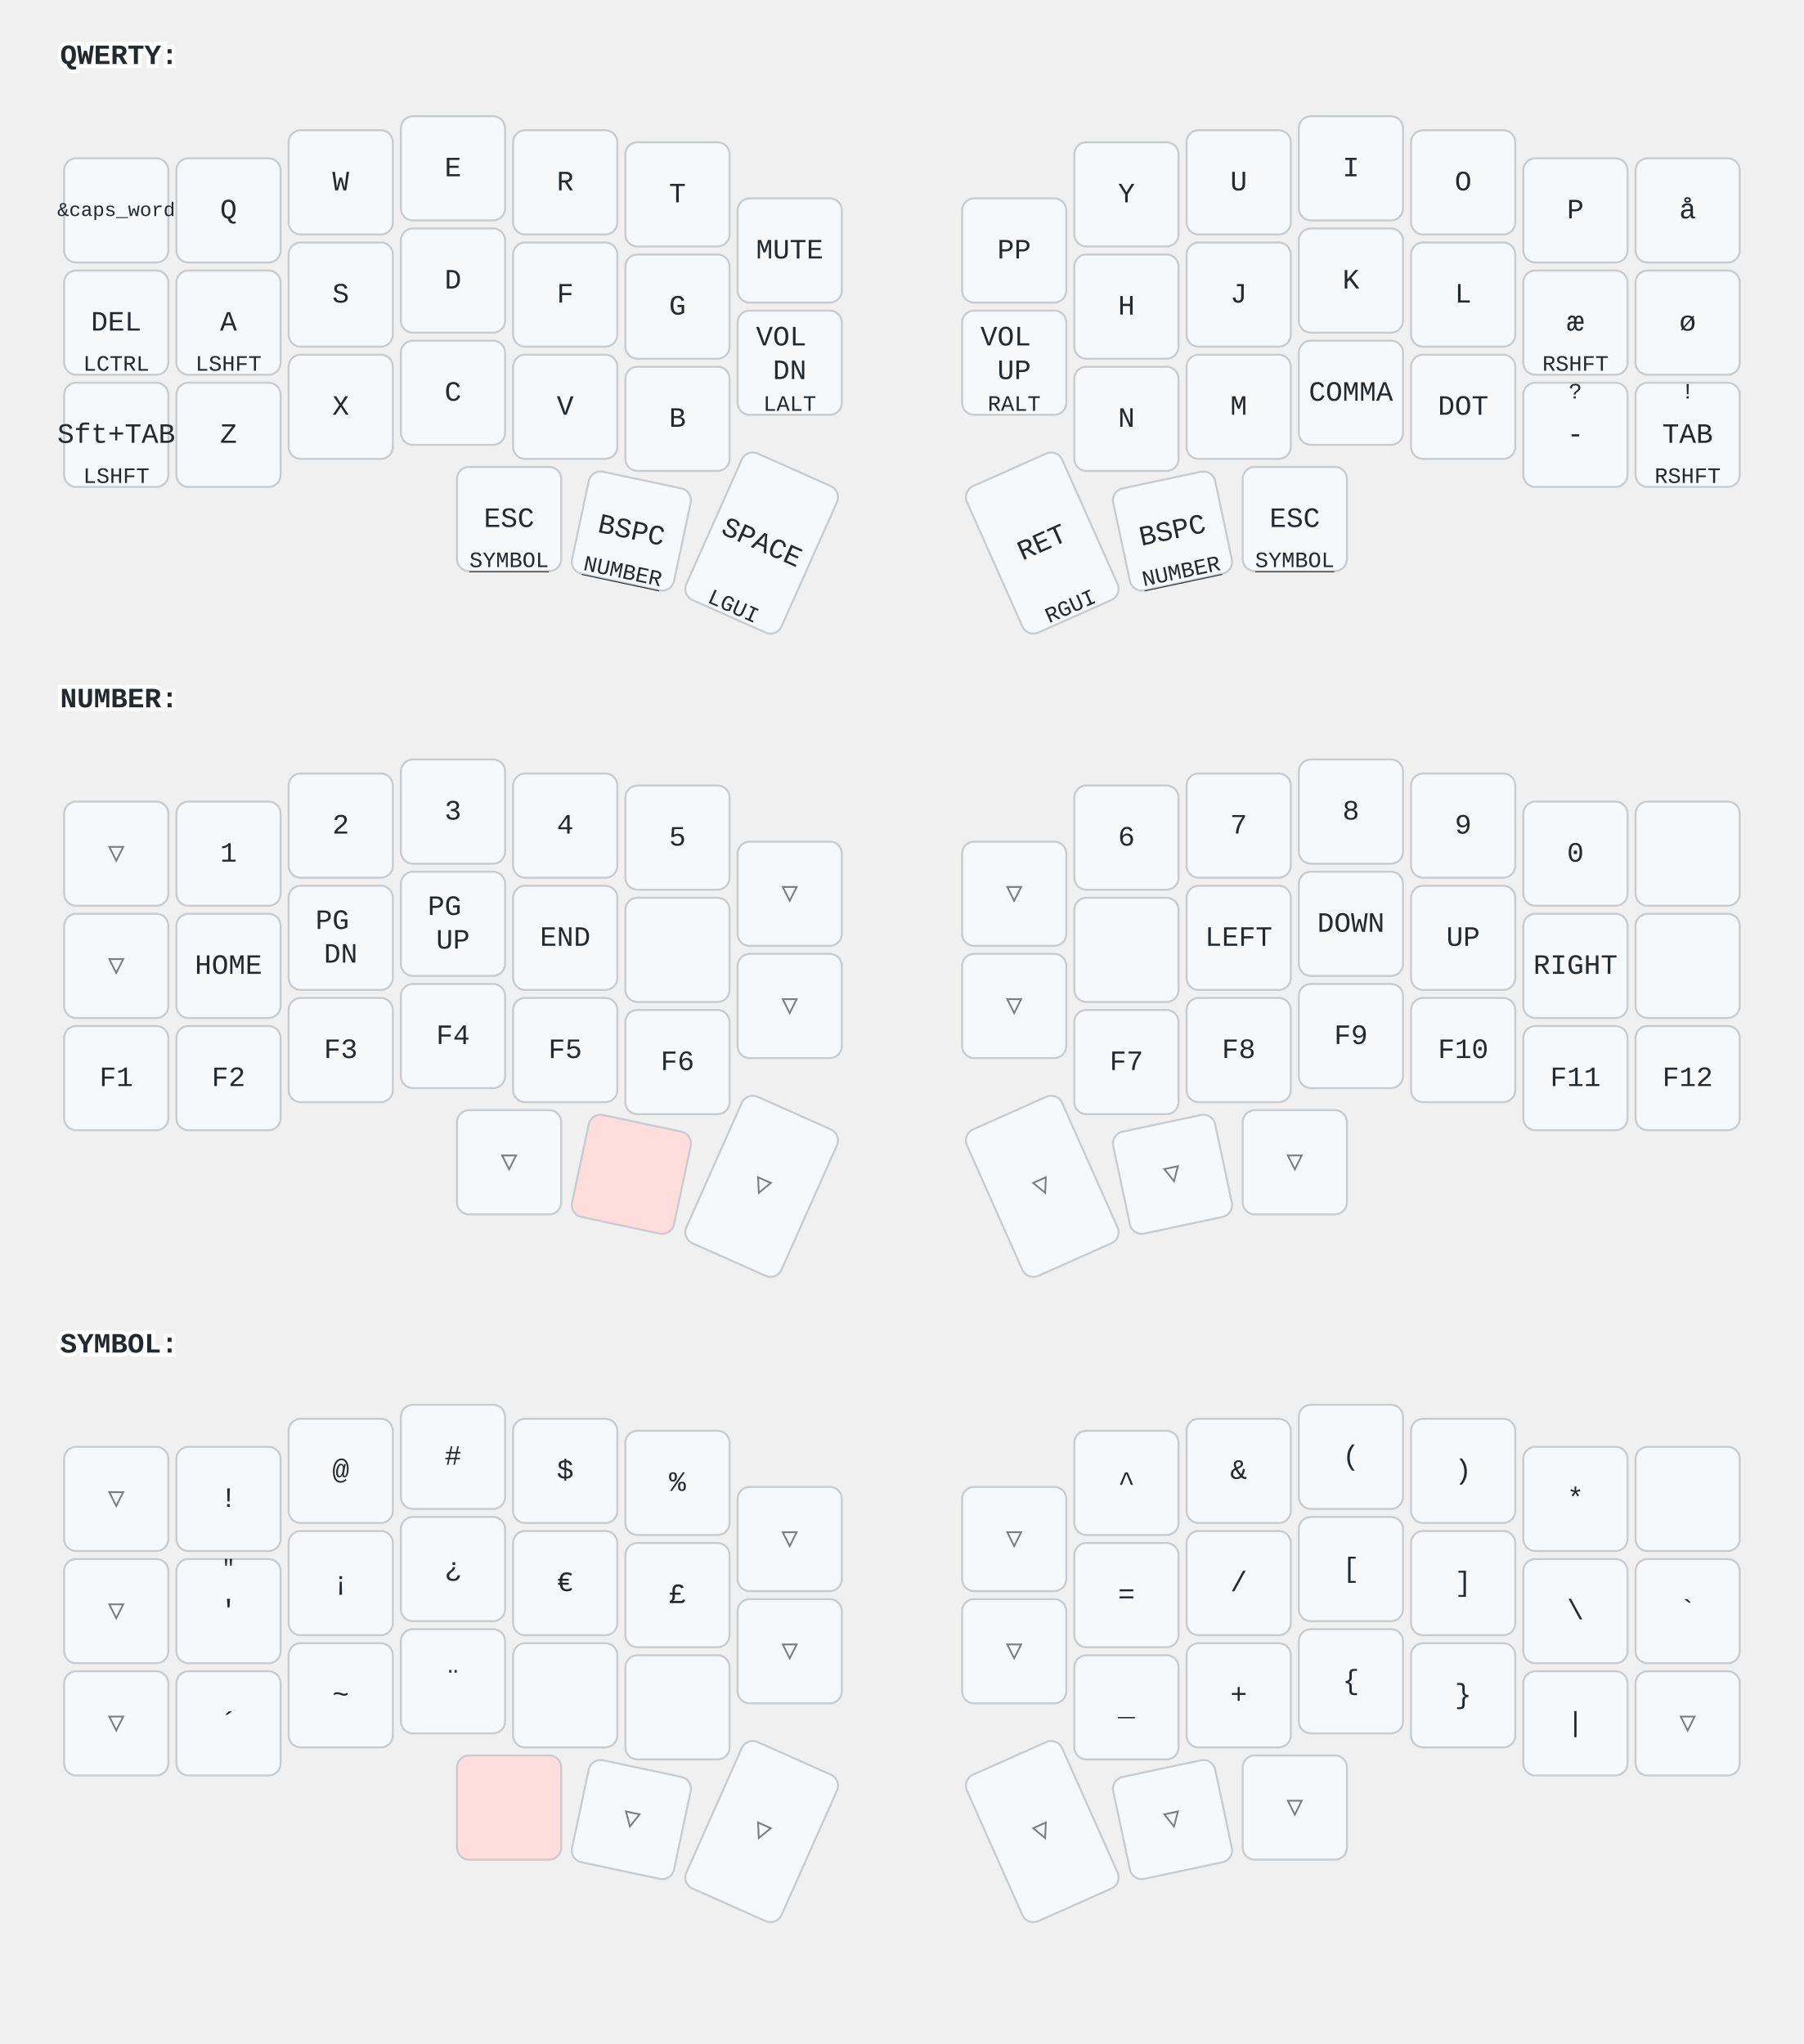
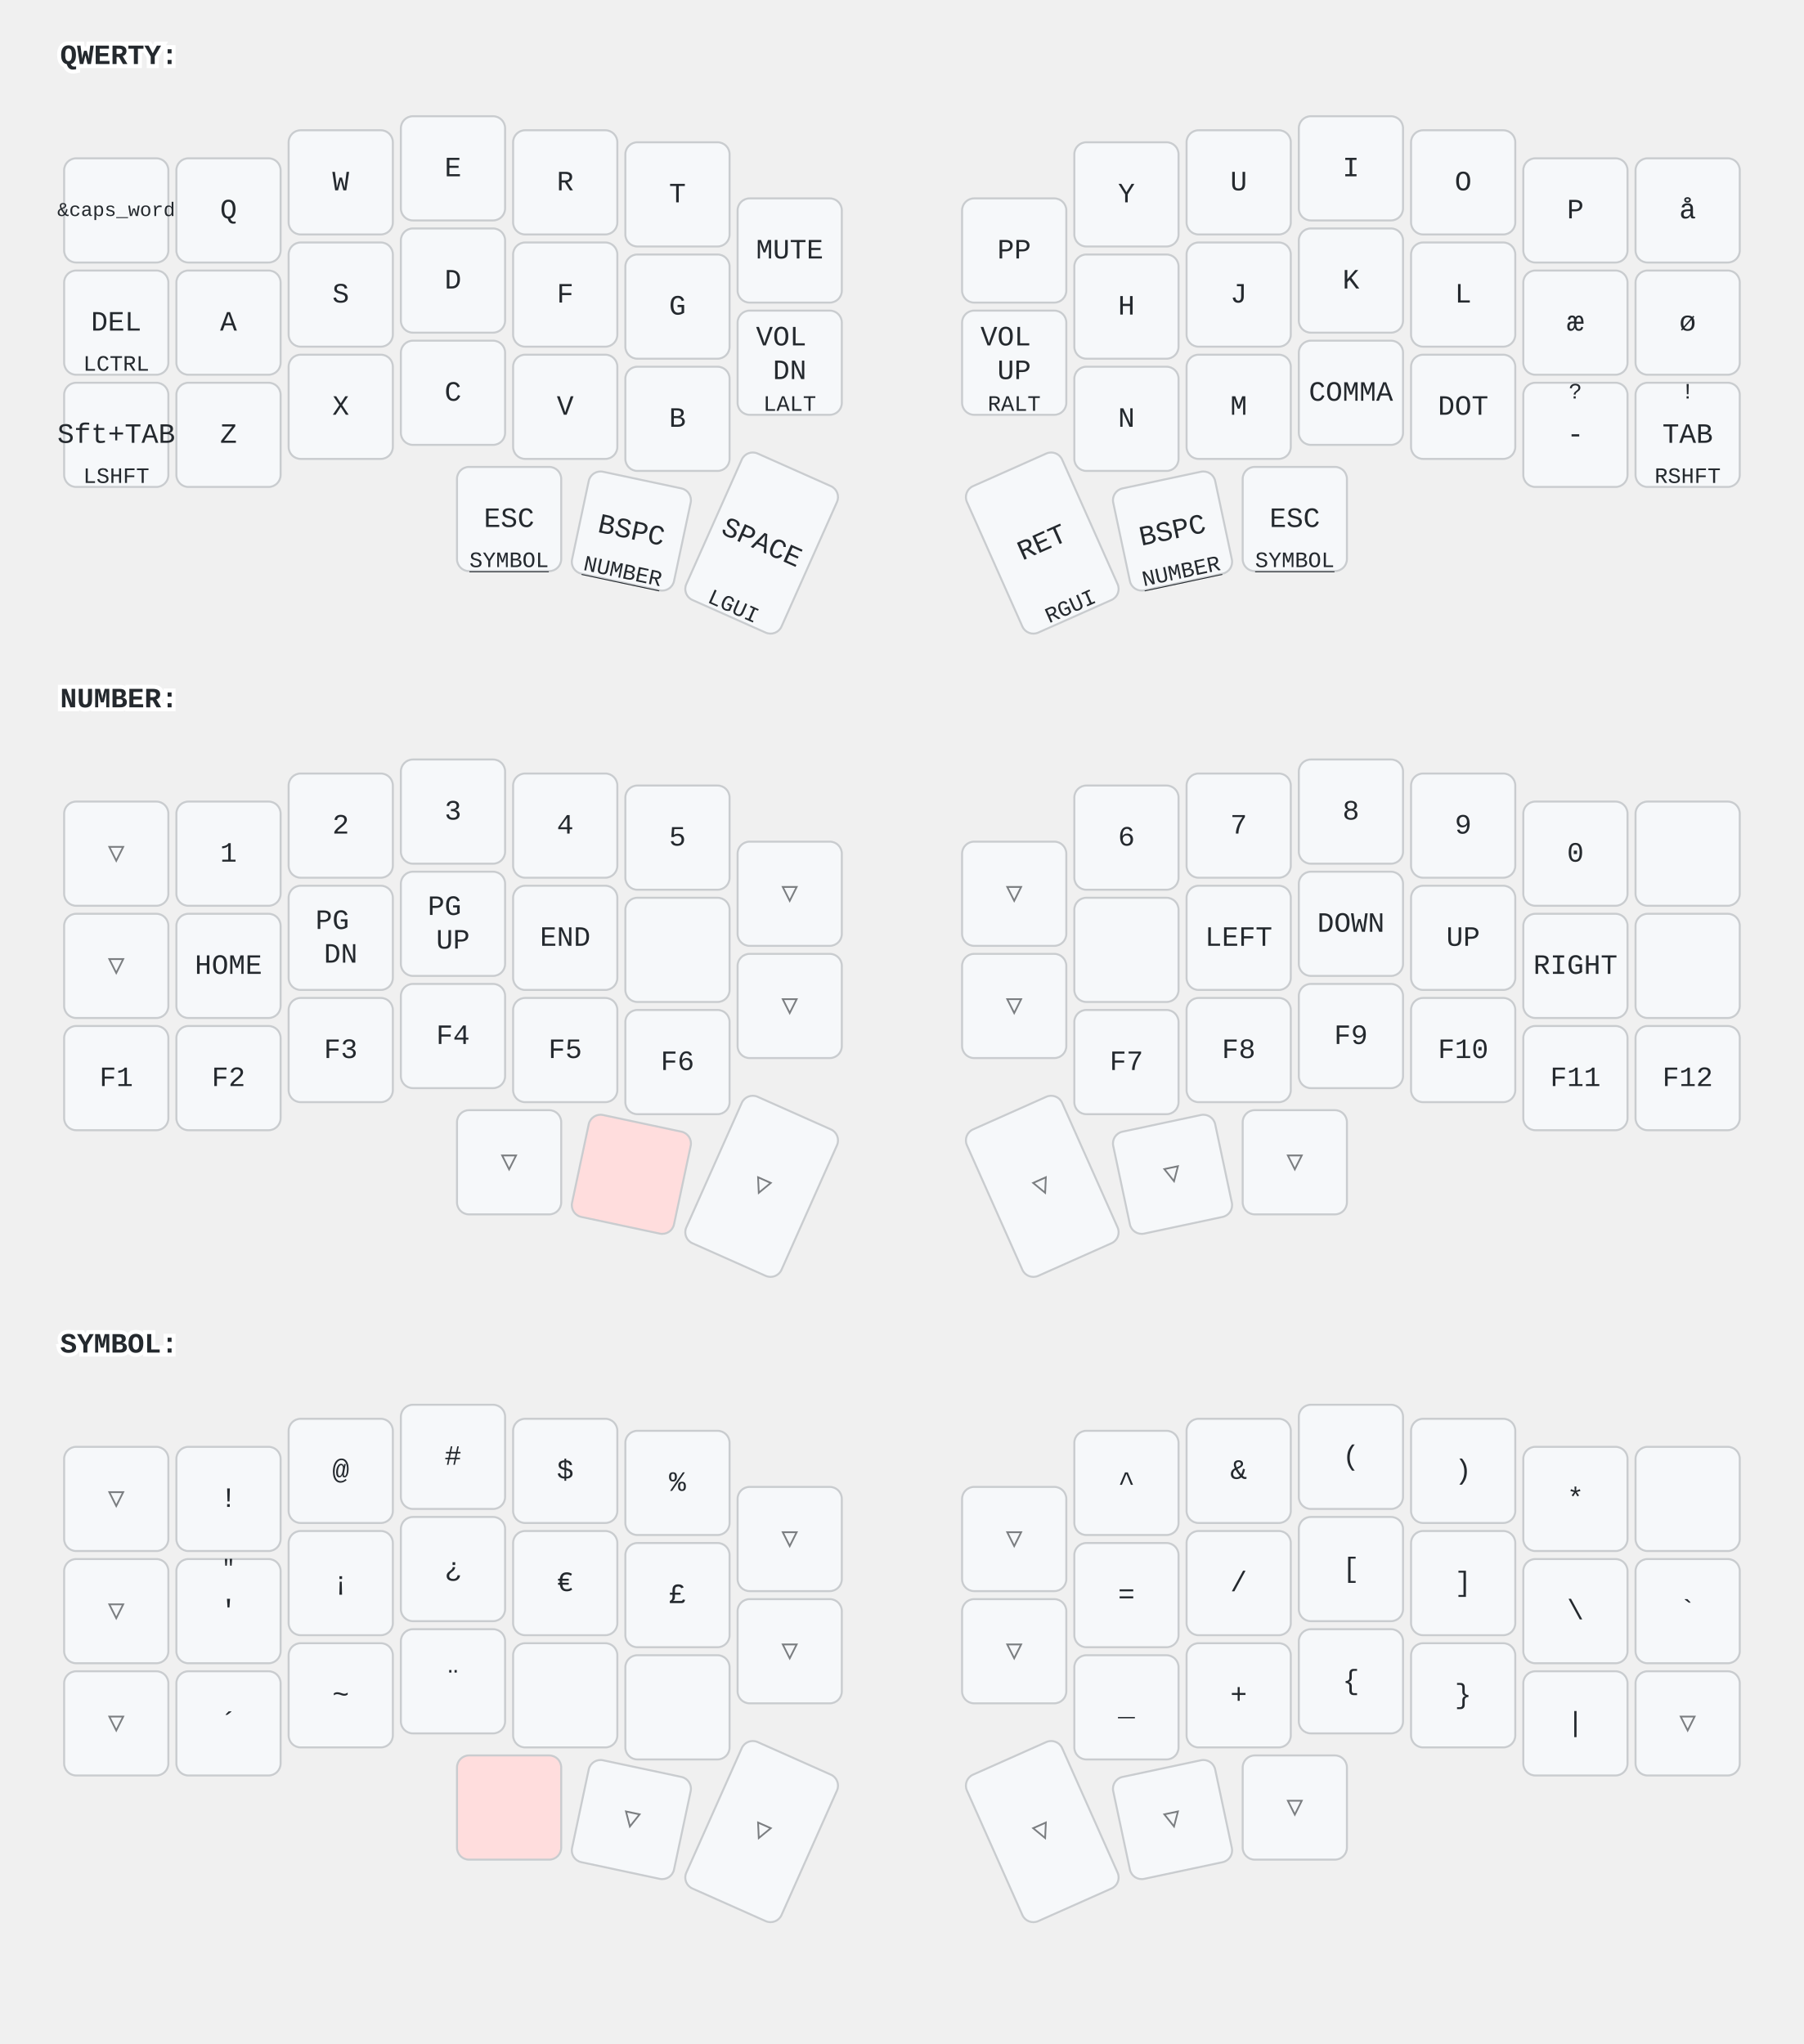
<svg xmlns="http://www.w3.org/2000/svg" width="900" height="1020" viewBox="0 0 900 1020" class="keymap">
  <style>/* inherit to force styles through use tags */
svg path {
    fill: inherit;
}

/* font and background color specifications */
svg.keymap {
    font-family: SFMono-Regular,Consolas,Liberation Mono,Menlo,monospace;
    font-size: 14px;
    font-kerning: normal;
    text-rendering: optimizeLegibility;
    fill: #24292e;
}

/* default key styling */
rect.key {
    fill: #f6f8fa;
}

rect.key, rect.combo {
    stroke: #c9cccf;
    stroke-width: 1;
}

/* default key side styling, only used is draw_key_sides is set */
rect.side {
    filter: brightness(90%);
}

/* color accent for combo boxes */
rect.combo, rect.combo-separate {
    fill: #cdf;
}

/* color accent for held keys */
rect.held, rect.combo.held {
    fill: #fdd;
}

/* color accent for ghost (optional) keys */
rect.ghost, rect.combo.ghost {
    stroke-dasharray: 4, 4;
    stroke-width: 2;
}

text {
    text-anchor: middle;
    dominant-baseline: middle;
}

/* styling for layer labels */
text.label {
    font-weight: bold;
    text-anchor: start;
    stroke: white;
    stroke-width: 4;
    paint-order: stroke;
}

/* styling for optional footer */
text.footer {
    text-anchor: end;
    dominant-baseline: auto;
    stroke: white;
    stroke-width: 4;
    paint-order: stroke;
}

/* styling for combo tap, and key non-tap label text */
text.combo, text.hold, text.shifted, text.left, text.right, text.tl, text.tr, text.bl, text.br {
    font-size: 11px;
}

text.hold, text.bl, text.br {
    text-anchor: middle;
    dominant-baseline: auto;
}

text.shifted, text.tl, text.tr {
    text-anchor: middle;
    dominant-baseline: hanging;
}

text.left, text.tl, text.bl {
    text-anchor: start;
}

text.right, text.tr, text.br {
    text-anchor: end;
}

text.layer-activator {
    text-decoration: underline;
}

/* styling for hold/shifted label text in combo box */
text.combo.hold, text.combo.shifted, text.combo.left, text.combo.right {
    font-size: 8px;
}

/* lighter symbol for transparent keys */
text.trans {
    fill: #7b7e81;
}

/* styling for combo dendrons */
path.combo {
    stroke-width: 1;
    stroke: gray;
    fill: none;
}

/* Start Tabler Icons Cleanup */
/* cannot use height/width with glyphs */
.icon-tabler &gt; path {
    fill: inherit;
    stroke: inherit;
    stroke-width: 2;
}
/* hide tabler's default box */
.icon-tabler &gt; path[stroke="none"][fill="none"] {
    visibility: hidden;
}
/* End Tabler Icons Cleanup */
</style>
  <g transform="translate(30, 0)" class="layer-QWERTY">
    <text x="0" y="28" class="label" id="QWERTY">QWERTY:</text>
    <g transform="translate(0, 56)">
      <g transform="translate(28, 49)" class="key keypos-0">
        <rect rx="6" ry="6" x="-26" y="-26" width="52" height="52" class="key" />
        <text x="0" y="0" class="key tap">
          <tspan style="font-size: 70%">&amp;caps_word</tspan>
        </text>
      </g>
      <g transform="translate(84, 49)" class="key keypos-1">
        <rect rx="6" ry="6" x="-26" y="-26" width="52" height="52" class="key" />
        <text x="0" y="0" class="key tap">Q</text>
      </g>
      <g transform="translate(140, 35)" class="key keypos-2">
        <rect rx="6" ry="6" x="-26" y="-26" width="52" height="52" class="key" />
        <text x="0" y="0" class="key tap">W</text>
      </g>
      <g transform="translate(196, 28)" class="key keypos-3">
        <rect rx="6" ry="6" x="-26" y="-26" width="52" height="52" class="key" />
        <text x="0" y="0" class="key tap">E</text>
      </g>
      <g transform="translate(252, 35)" class="key keypos-4">
        <rect rx="6" ry="6" x="-26" y="-26" width="52" height="52" class="key" />
        <text x="0" y="0" class="key tap">R</text>
      </g>
      <g transform="translate(308, 41)" class="key keypos-5">
        <rect rx="6" ry="6" x="-26" y="-26" width="52" height="52" class="key" />
        <text x="0" y="0" class="key tap">T</text>
      </g>
      <g transform="translate(364, 69)" class="key keypos-6">
        <rect rx="6" ry="6" x="-26" y="-26" width="52" height="52" class="key" />
        <text x="0" y="0" class="key tap">MUTE</text>
      </g>
      <g transform="translate(476, 69)" class="key keypos-7">
        <rect rx="6" ry="6" x="-26" y="-26" width="52" height="52" class="key" />
        <text x="0" y="0" class="key tap">PP</text>
      </g>
      <g transform="translate(532, 41)" class="key keypos-8">
        <rect rx="6" ry="6" x="-26" y="-26" width="52" height="52" class="key" />
        <text x="0" y="0" class="key tap">Y</text>
      </g>
      <g transform="translate(588, 35)" class="key keypos-9">
        <rect rx="6" ry="6" x="-26" y="-26" width="52" height="52" class="key" />
        <text x="0" y="0" class="key tap">U</text>
      </g>
      <g transform="translate(644, 28)" class="key keypos-10">
        <rect rx="6" ry="6" x="-26" y="-26" width="52" height="52" class="key" />
        <text x="0" y="0" class="key tap">I</text>
      </g>
      <g transform="translate(700, 35)" class="key keypos-11">
        <rect rx="6" ry="6" x="-26" y="-26" width="52" height="52" class="key" />
        <text x="0" y="0" class="key tap">O</text>
      </g>
      <g transform="translate(756, 49)" class="key keypos-12">
        <rect rx="6" ry="6" x="-26" y="-26" width="52" height="52" class="key" />
        <text x="0" y="0" class="key tap">P</text>
      </g>
      <g transform="translate(812, 49)" class="key keypos-13">
        <rect rx="6" ry="6" x="-26" y="-26" width="52" height="52" class="key" />
        <text x="0" y="0" class="key tap">å</text>
      </g>
      <g transform="translate(28, 105)" class="key keypos-14">
        <rect rx="6" ry="6" x="-26" y="-26" width="52" height="52" class="key" />
        <text x="0" y="0" class="key tap">DEL</text>
        <text x="0" y="24" class="key hold">LCTRL</text>
      </g>
      <g transform="translate(84, 105)" class="key keypos-15">
        <rect rx="6" ry="6" x="-26" y="-26" width="52" height="52" class="key" />
        <text x="0" y="0" class="key tap">A</text>
-         <text x="0" y="24" class="key hold">LSHFT</text>
      </g>
      <g transform="translate(140, 91)" class="key keypos-16">
        <rect rx="6" ry="6" x="-26" y="-26" width="52" height="52" class="key" />
        <text x="0" y="0" class="key tap">S</text>
      </g>
      <g transform="translate(196, 84)" class="key keypos-17">
        <rect rx="6" ry="6" x="-26" y="-26" width="52" height="52" class="key" />
        <text x="0" y="0" class="key tap">D</text>
      </g>
      <g transform="translate(252, 91)" class="key keypos-18">
        <rect rx="6" ry="6" x="-26" y="-26" width="52" height="52" class="key" />
        <text x="0" y="0" class="key tap">F</text>
      </g>
      <g transform="translate(308, 97)" class="key keypos-19">
        <rect rx="6" ry="6" x="-26" y="-26" width="52" height="52" class="key" />
        <text x="0" y="0" class="key tap">G</text>
      </g>
      <g transform="translate(364, 125)" class="key keypos-20">
        <rect rx="6" ry="6" x="-26" y="-26" width="52" height="52" class="key" />
        <text x="0" y="0" class="key tap">
          <tspan x="0" dy="-0.9em">VOL</tspan>
          <tspan x="0" dy="1.2em">DN</tspan>
        </text>
        <text x="0" y="24" class="key hold">LALT</text>
      </g>
      <g transform="translate(476, 125)" class="key keypos-21">
        <rect rx="6" ry="6" x="-26" y="-26" width="52" height="52" class="key" />
        <text x="0" y="0" class="key tap">
          <tspan x="0" dy="-0.9em">VOL</tspan>
          <tspan x="0" dy="1.2em">UP</tspan>
        </text>
        <text x="0" y="24" class="key hold">RALT</text>
      </g>
      <g transform="translate(532, 97)" class="key keypos-22">
        <rect rx="6" ry="6" x="-26" y="-26" width="52" height="52" class="key" />
        <text x="0" y="0" class="key tap">H</text>
      </g>
      <g transform="translate(588, 91)" class="key keypos-23">
        <rect rx="6" ry="6" x="-26" y="-26" width="52" height="52" class="key" />
        <text x="0" y="0" class="key tap">J</text>
      </g>
      <g transform="translate(644, 84)" class="key keypos-24">
        <rect rx="6" ry="6" x="-26" y="-26" width="52" height="52" class="key" />
        <text x="0" y="0" class="key tap">K</text>
      </g>
      <g transform="translate(700, 91)" class="key keypos-25">
        <rect rx="6" ry="6" x="-26" y="-26" width="52" height="52" class="key" />
        <text x="0" y="0" class="key tap">L</text>
      </g>
      <g transform="translate(756, 105)" class="key keypos-26">
        <rect rx="6" ry="6" x="-26" y="-26" width="52" height="52" class="key" />
        <text x="0" y="0" class="key tap">æ</text>
-         <text x="0" y="24" class="key hold">RSHFT</text>
      </g>
      <g transform="translate(812, 105)" class="key keypos-27">
        <rect rx="6" ry="6" x="-26" y="-26" width="52" height="52" class="key" />
        <text x="0" y="0" class="key tap">ø</text>
      </g>
      <g transform="translate(28, 161)" class="key keypos-28">
        <rect rx="6" ry="6" x="-26" y="-26" width="52" height="52" class="key" />
        <text x="0" y="0" class="key tap">Sft+TAB</text>
        <text x="0" y="24" class="key hold">LSHFT</text>
      </g>
      <g transform="translate(84, 161)" class="key keypos-29">
        <rect rx="6" ry="6" x="-26" y="-26" width="52" height="52" class="key" />
        <text x="0" y="0" class="key tap">Z</text>
      </g>
      <g transform="translate(140, 147)" class="key keypos-30">
        <rect rx="6" ry="6" x="-26" y="-26" width="52" height="52" class="key" />
        <text x="0" y="0" class="key tap">X</text>
      </g>
      <g transform="translate(196, 140)" class="key keypos-31">
        <rect rx="6" ry="6" x="-26" y="-26" width="52" height="52" class="key" />
        <text x="0" y="0" class="key tap">C</text>
      </g>
      <g transform="translate(252, 147)" class="key keypos-32">
        <rect rx="6" ry="6" x="-26" y="-26" width="52" height="52" class="key" />
        <text x="0" y="0" class="key tap">V</text>
      </g>
      <g transform="translate(308, 153)" class="key keypos-33">
        <rect rx="6" ry="6" x="-26" y="-26" width="52" height="52" class="key" />
        <text x="0" y="0" class="key tap">B</text>
      </g>
      <g transform="translate(532, 153)" class="key keypos-34">
        <rect rx="6" ry="6" x="-26" y="-26" width="52" height="52" class="key" />
        <text x="0" y="0" class="key tap">N</text>
      </g>
      <g transform="translate(588, 147)" class="key keypos-35">
        <rect rx="6" ry="6" x="-26" y="-26" width="52" height="52" class="key" />
        <text x="0" y="0" class="key tap">M</text>
      </g>
      <g transform="translate(644, 140)" class="key keypos-36">
        <rect rx="6" ry="6" x="-26" y="-26" width="52" height="52" class="key" />
        <text x="0" y="0" class="key tap">COMMA</text>
      </g>
      <g transform="translate(700, 147)" class="key keypos-37">
        <rect rx="6" ry="6" x="-26" y="-26" width="52" height="52" class="key" />
        <text x="0" y="0" class="key tap">DOT</text>
      </g>
      <g transform="translate(756, 161)" class="key keypos-38">
        <rect rx="6" ry="6" x="-26" y="-26" width="52" height="52" class="key" />
        <text x="0" y="0" class="key tap">-</text>
        <text x="0" y="-24" class="key shifted">?</text>
      </g>
      <g transform="translate(812, 161)" class="key keypos-39">
        <rect rx="6" ry="6" x="-26" y="-26" width="52" height="52" class="key" />
        <text x="0" y="0" class="key tap">TAB</text>
        <text x="0" y="24" class="key hold">RSHFT</text>
        <text x="0" y="-24" class="key shifted">!</text>
      </g>
      <g transform="translate(224, 203)" class="key keypos-40">
        <rect rx="6" ry="6" x="-26" y="-26" width="52" height="52" class="key" />
        <text x="0" y="0" class="key tap">ESC</text>
        <a href="#SYMBOL">
          <text x="0" y="24" class="key hold layer-activator">SYMBOL</text>
        </a>
      </g>
      <g transform="translate(285, 209) rotate(12.0)" class="key keypos-41">
        <rect rx="6" ry="6" x="-26" y="-26" width="52" height="52" class="key" />
        <text x="0" y="0" class="key tap">BSPC</text>
        <a href="#NUMBER">
          <text x="0" y="24" class="key hold layer-activator">NUMBER</text>
        </a>
      </g>
      <g transform="translate(350, 215) rotate(24.0)" class="key keypos-42">
        <rect rx="6" ry="6" x="-26" y="-40" width="52" height="80" class="key" />
        <text x="0" y="0" class="key tap">SPACE</text>
        <text x="0" y="38" class="key hold">LGUI</text>
      </g>
      <g transform="translate(490, 215) rotate(-24.0)" class="key keypos-43">
        <rect rx="6" ry="6" x="-26" y="-40" width="52" height="80" class="key" />
        <text x="0" y="0" class="key tap">RET</text>
        <text x="0" y="38" class="key hold">RGUI</text>
      </g>
      <g transform="translate(555, 209) rotate(-12.0)" class="key keypos-44">
        <rect rx="6" ry="6" x="-26" y="-26" width="52" height="52" class="key" />
        <text x="0" y="0" class="key tap">BSPC</text>
        <a href="#NUMBER">
          <text x="0" y="24" class="key hold layer-activator">NUMBER</text>
        </a>
      </g>
      <g transform="translate(616, 203)" class="key keypos-45">
        <rect rx="6" ry="6" x="-26" y="-26" width="52" height="52" class="key" />
        <text x="0" y="0" class="key tap">ESC</text>
        <a href="#SYMBOL">
          <text x="0" y="24" class="key hold layer-activator">SYMBOL</text>
        </a>
      </g>
    </g>
  </g>
  <g transform="translate(30, 321)" class="layer-NUMBER">
    <text x="0" y="28" class="label" id="NUMBER">NUMBER:</text>
    <g transform="translate(0, 56)">
      <g transform="translate(28, 49)" class="key trans keypos-0">
        <rect rx="6" ry="6" x="-26" y="-26" width="52" height="52" class="key trans" />
        <text x="0" y="0" class="key trans tap">▽</text>
      </g>
      <g transform="translate(84, 49)" class="key keypos-1">
        <rect rx="6" ry="6" x="-26" y="-26" width="52" height="52" class="key" />
        <text x="0" y="0" class="key tap">1</text>
      </g>
      <g transform="translate(140, 35)" class="key keypos-2">
        <rect rx="6" ry="6" x="-26" y="-26" width="52" height="52" class="key" />
        <text x="0" y="0" class="key tap">2</text>
      </g>
      <g transform="translate(196, 28)" class="key keypos-3">
        <rect rx="6" ry="6" x="-26" y="-26" width="52" height="52" class="key" />
        <text x="0" y="0" class="key tap">3</text>
      </g>
      <g transform="translate(252, 35)" class="key keypos-4">
        <rect rx="6" ry="6" x="-26" y="-26" width="52" height="52" class="key" />
        <text x="0" y="0" class="key tap">4</text>
      </g>
      <g transform="translate(308, 41)" class="key keypos-5">
        <rect rx="6" ry="6" x="-26" y="-26" width="52" height="52" class="key" />
        <text x="0" y="0" class="key tap">5</text>
      </g>
      <g transform="translate(364, 69)" class="key trans keypos-6">
        <rect rx="6" ry="6" x="-26" y="-26" width="52" height="52" class="key trans" />
        <text x="0" y="0" class="key trans tap">▽</text>
      </g>
      <g transform="translate(476, 69)" class="key trans keypos-7">
        <rect rx="6" ry="6" x="-26" y="-26" width="52" height="52" class="key trans" />
        <text x="0" y="0" class="key trans tap">▽</text>
      </g>
      <g transform="translate(532, 41)" class="key keypos-8">
        <rect rx="6" ry="6" x="-26" y="-26" width="52" height="52" class="key" />
        <text x="0" y="0" class="key tap">6</text>
      </g>
      <g transform="translate(588, 35)" class="key keypos-9">
        <rect rx="6" ry="6" x="-26" y="-26" width="52" height="52" class="key" />
        <text x="0" y="0" class="key tap">7</text>
      </g>
      <g transform="translate(644, 28)" class="key keypos-10">
        <rect rx="6" ry="6" x="-26" y="-26" width="52" height="52" class="key" />
        <text x="0" y="0" class="key tap">8</text>
      </g>
      <g transform="translate(700, 35)" class="key keypos-11">
        <rect rx="6" ry="6" x="-26" y="-26" width="52" height="52" class="key" />
        <text x="0" y="0" class="key tap">9</text>
      </g>
      <g transform="translate(756, 49)" class="key keypos-12">
        <rect rx="6" ry="6" x="-26" y="-26" width="52" height="52" class="key" />
        <text x="0" y="0" class="key tap">0</text>
      </g>
      <g transform="translate(812, 49)" class="key keypos-13">
        <rect rx="6" ry="6" x="-26" y="-26" width="52" height="52" class="key" />
      </g>
      <g transform="translate(28, 105)" class="key trans keypos-14">
        <rect rx="6" ry="6" x="-26" y="-26" width="52" height="52" class="key trans" />
        <text x="0" y="0" class="key trans tap">▽</text>
      </g>
      <g transform="translate(84, 105)" class="key keypos-15">
        <rect rx="6" ry="6" x="-26" y="-26" width="52" height="52" class="key" />
        <text x="0" y="0" class="key tap">HOME</text>
      </g>
      <g transform="translate(140, 91)" class="key keypos-16">
        <rect rx="6" ry="6" x="-26" y="-26" width="52" height="52" class="key" />
        <text x="0" y="0" class="key tap">
          <tspan x="0" dy="-0.6em">PG</tspan>
          <tspan x="0" dy="1.2em">DN</tspan>
        </text>
      </g>
      <g transform="translate(196, 84)" class="key keypos-17">
        <rect rx="6" ry="6" x="-26" y="-26" width="52" height="52" class="key" />
        <text x="0" y="0" class="key tap">
          <tspan x="0" dy="-0.6em">PG</tspan>
          <tspan x="0" dy="1.2em">UP</tspan>
        </text>
      </g>
      <g transform="translate(252, 91)" class="key keypos-18">
        <rect rx="6" ry="6" x="-26" y="-26" width="52" height="52" class="key" />
        <text x="0" y="0" class="key tap">END</text>
      </g>
      <g transform="translate(308, 97)" class="key keypos-19">
        <rect rx="6" ry="6" x="-26" y="-26" width="52" height="52" class="key" />
      </g>
      <g transform="translate(364, 125)" class="key trans keypos-20">
        <rect rx="6" ry="6" x="-26" y="-26" width="52" height="52" class="key trans" />
        <text x="0" y="0" class="key trans tap">▽</text>
      </g>
      <g transform="translate(476, 125)" class="key trans keypos-21">
        <rect rx="6" ry="6" x="-26" y="-26" width="52" height="52" class="key trans" />
        <text x="0" y="0" class="key trans tap">▽</text>
      </g>
      <g transform="translate(532, 97)" class="key keypos-22">
        <rect rx="6" ry="6" x="-26" y="-26" width="52" height="52" class="key" />
      </g>
      <g transform="translate(588, 91)" class="key keypos-23">
        <rect rx="6" ry="6" x="-26" y="-26" width="52" height="52" class="key" />
        <text x="0" y="0" class="key tap">LEFT</text>
      </g>
      <g transform="translate(644, 84)" class="key keypos-24">
        <rect rx="6" ry="6" x="-26" y="-26" width="52" height="52" class="key" />
        <text x="0" y="0" class="key tap">DOWN</text>
      </g>
      <g transform="translate(700, 91)" class="key keypos-25">
        <rect rx="6" ry="6" x="-26" y="-26" width="52" height="52" class="key" />
        <text x="0" y="0" class="key tap">UP</text>
      </g>
      <g transform="translate(756, 105)" class="key keypos-26">
        <rect rx="6" ry="6" x="-26" y="-26" width="52" height="52" class="key" />
        <text x="0" y="0" class="key tap">RIGHT</text>
      </g>
      <g transform="translate(812, 105)" class="key keypos-27">
        <rect rx="6" ry="6" x="-26" y="-26" width="52" height="52" class="key" />
      </g>
      <g transform="translate(28, 161)" class="key keypos-28">
        <rect rx="6" ry="6" x="-26" y="-26" width="52" height="52" class="key" />
        <text x="0" y="0" class="key tap">F1</text>
      </g>
      <g transform="translate(84, 161)" class="key keypos-29">
        <rect rx="6" ry="6" x="-26" y="-26" width="52" height="52" class="key" />
        <text x="0" y="0" class="key tap">F2</text>
      </g>
      <g transform="translate(140, 147)" class="key keypos-30">
        <rect rx="6" ry="6" x="-26" y="-26" width="52" height="52" class="key" />
        <text x="0" y="0" class="key tap">F3</text>
      </g>
      <g transform="translate(196, 140)" class="key keypos-31">
        <rect rx="6" ry="6" x="-26" y="-26" width="52" height="52" class="key" />
        <text x="0" y="0" class="key tap">F4</text>
      </g>
      <g transform="translate(252, 147)" class="key keypos-32">
        <rect rx="6" ry="6" x="-26" y="-26" width="52" height="52" class="key" />
        <text x="0" y="0" class="key tap">F5</text>
      </g>
      <g transform="translate(308, 153)" class="key keypos-33">
        <rect rx="6" ry="6" x="-26" y="-26" width="52" height="52" class="key" />
        <text x="0" y="0" class="key tap">F6</text>
      </g>
      <g transform="translate(532, 153)" class="key keypos-34">
        <rect rx="6" ry="6" x="-26" y="-26" width="52" height="52" class="key" />
        <text x="0" y="0" class="key tap">F7</text>
      </g>
      <g transform="translate(588, 147)" class="key keypos-35">
        <rect rx="6" ry="6" x="-26" y="-26" width="52" height="52" class="key" />
        <text x="0" y="0" class="key tap">F8</text>
      </g>
      <g transform="translate(644, 140)" class="key keypos-36">
        <rect rx="6" ry="6" x="-26" y="-26" width="52" height="52" class="key" />
        <text x="0" y="0" class="key tap">F9</text>
      </g>
      <g transform="translate(700, 147)" class="key keypos-37">
        <rect rx="6" ry="6" x="-26" y="-26" width="52" height="52" class="key" />
        <text x="0" y="0" class="key tap">F10</text>
      </g>
      <g transform="translate(756, 161)" class="key keypos-38">
        <rect rx="6" ry="6" x="-26" y="-26" width="52" height="52" class="key" />
        <text x="0" y="0" class="key tap">F11</text>
      </g>
      <g transform="translate(812, 161)" class="key keypos-39">
        <rect rx="6" ry="6" x="-26" y="-26" width="52" height="52" class="key" />
        <text x="0" y="0" class="key tap">F12</text>
      </g>
      <g transform="translate(224, 203)" class="key trans keypos-40">
        <rect rx="6" ry="6" x="-26" y="-26" width="52" height="52" class="key trans" />
        <text x="0" y="0" class="key trans tap">▽</text>
      </g>
      <g transform="translate(285, 209) rotate(12.0)" class="key held keypos-41">
        <rect rx="6" ry="6" x="-26" y="-26" width="52" height="52" class="key held" />
      </g>
      <g transform="translate(350, 215) rotate(24.0)" class="key trans keypos-42">
        <rect rx="6" ry="6" x="-26" y="-40" width="52" height="80" class="key trans" />
        <text x="0" y="0" class="key trans tap">▽</text>
      </g>
      <g transform="translate(490, 215) rotate(-24.0)" class="key trans keypos-43">
        <rect rx="6" ry="6" x="-26" y="-40" width="52" height="80" class="key trans" />
        <text x="0" y="0" class="key trans tap">▽</text>
      </g>
      <g transform="translate(555, 209) rotate(-12.0)" class="key trans keypos-44">
        <rect rx="6" ry="6" x="-26" y="-26" width="52" height="52" class="key trans" />
        <text x="0" y="0" class="key trans tap">▽</text>
      </g>
      <g transform="translate(616, 203)" class="key trans keypos-45">
        <rect rx="6" ry="6" x="-26" y="-26" width="52" height="52" class="key trans" />
        <text x="0" y="0" class="key trans tap">▽</text>
      </g>
    </g>
  </g>
  <g transform="translate(30, 643)" class="layer-SYMBOL">
    <text x="0" y="28" class="label" id="SYMBOL">SYMBOL:</text>
    <g transform="translate(0, 56)">
      <g transform="translate(28, 49)" class="key trans keypos-0">
        <rect rx="6" ry="6" x="-26" y="-26" width="52" height="52" class="key trans" />
        <text x="0" y="0" class="key trans tap">▽</text>
      </g>
      <g transform="translate(84, 49)" class="key keypos-1">
        <rect rx="6" ry="6" x="-26" y="-26" width="52" height="52" class="key" />
        <text x="0" y="0" class="key tap">!</text>
      </g>
      <g transform="translate(140, 35)" class="key keypos-2">
        <rect rx="6" ry="6" x="-26" y="-26" width="52" height="52" class="key" />
        <text x="0" y="0" class="key tap">@</text>
      </g>
      <g transform="translate(196, 28)" class="key keypos-3">
        <rect rx="6" ry="6" x="-26" y="-26" width="52" height="52" class="key" />
        <text x="0" y="0" class="key tap">#</text>
      </g>
      <g transform="translate(252, 35)" class="key keypos-4">
        <rect rx="6" ry="6" x="-26" y="-26" width="52" height="52" class="key" />
        <text x="0" y="0" class="key tap">$</text>
      </g>
      <g transform="translate(308, 41)" class="key keypos-5">
        <rect rx="6" ry="6" x="-26" y="-26" width="52" height="52" class="key" />
        <text x="0" y="0" class="key tap">%</text>
      </g>
      <g transform="translate(364, 69)" class="key trans keypos-6">
        <rect rx="6" ry="6" x="-26" y="-26" width="52" height="52" class="key trans" />
        <text x="0" y="0" class="key trans tap">▽</text>
      </g>
      <g transform="translate(476, 69)" class="key trans keypos-7">
        <rect rx="6" ry="6" x="-26" y="-26" width="52" height="52" class="key trans" />
        <text x="0" y="0" class="key trans tap">▽</text>
      </g>
      <g transform="translate(532, 41)" class="key keypos-8">
        <rect rx="6" ry="6" x="-26" y="-26" width="52" height="52" class="key" />
        <text x="0" y="0" class="key tap">^</text>
      </g>
      <g transform="translate(588, 35)" class="key keypos-9">
        <rect rx="6" ry="6" x="-26" y="-26" width="52" height="52" class="key" />
        <text x="0" y="0" class="key tap">&amp;</text>
      </g>
      <g transform="translate(644, 28)" class="key keypos-10">
        <rect rx="6" ry="6" x="-26" y="-26" width="52" height="52" class="key" />
        <text x="0" y="0" class="key tap">(</text>
      </g>
      <g transform="translate(700, 35)" class="key keypos-11">
        <rect rx="6" ry="6" x="-26" y="-26" width="52" height="52" class="key" />
        <text x="0" y="0" class="key tap">)</text>
      </g>
      <g transform="translate(756, 49)" class="key keypos-12">
        <rect rx="6" ry="6" x="-26" y="-26" width="52" height="52" class="key" />
        <text x="0" y="0" class="key tap">*</text>
      </g>
      <g transform="translate(812, 49)" class="key keypos-13">
        <rect rx="6" ry="6" x="-26" y="-26" width="52" height="52" class="key" />
      </g>
      <g transform="translate(28, 105)" class="key trans keypos-14">
        <rect rx="6" ry="6" x="-26" y="-26" width="52" height="52" class="key trans" />
        <text x="0" y="0" class="key trans tap">▽</text>
      </g>
      <g transform="translate(84, 105)" class="key keypos-15">
        <rect rx="6" ry="6" x="-26" y="-26" width="52" height="52" class="key" />
        <text x="0" y="0" class="key tap">'</text>
        <text x="0" y="-24" class="key shifted">"</text>
      </g>
      <g transform="translate(140, 91)" class="key keypos-16">
        <rect rx="6" ry="6" x="-26" y="-26" width="52" height="52" class="key" />
        <text x="0" y="0" class="key tap">¡</text>
      </g>
      <g transform="translate(196, 84)" class="key keypos-17">
        <rect rx="6" ry="6" x="-26" y="-26" width="52" height="52" class="key" />
        <text x="0" y="0" class="key tap">¿</text>
      </g>
      <g transform="translate(252, 91)" class="key keypos-18">
        <rect rx="6" ry="6" x="-26" y="-26" width="52" height="52" class="key" />
        <text x="0" y="0" class="key tap">€</text>
      </g>
      <g transform="translate(308, 97)" class="key keypos-19">
        <rect rx="6" ry="6" x="-26" y="-26" width="52" height="52" class="key" />
        <text x="0" y="0" class="key tap">£</text>
      </g>
      <g transform="translate(364, 125)" class="key trans keypos-20">
        <rect rx="6" ry="6" x="-26" y="-26" width="52" height="52" class="key trans" />
        <text x="0" y="0" class="key trans tap">▽</text>
      </g>
      <g transform="translate(476, 125)" class="key trans keypos-21">
        <rect rx="6" ry="6" x="-26" y="-26" width="52" height="52" class="key trans" />
        <text x="0" y="0" class="key trans tap">▽</text>
      </g>
      <g transform="translate(532, 97)" class="key keypos-22">
        <rect rx="6" ry="6" x="-26" y="-26" width="52" height="52" class="key" />
        <text x="0" y="0" class="key tap">=</text>
      </g>
      <g transform="translate(588, 91)" class="key keypos-23">
        <rect rx="6" ry="6" x="-26" y="-26" width="52" height="52" class="key" />
        <text x="0" y="0" class="key tap">/</text>
      </g>
      <g transform="translate(644, 84)" class="key keypos-24">
        <rect rx="6" ry="6" x="-26" y="-26" width="52" height="52" class="key" />
        <text x="0" y="0" class="key tap">[</text>
      </g>
      <g transform="translate(700, 91)" class="key keypos-25">
        <rect rx="6" ry="6" x="-26" y="-26" width="52" height="52" class="key" />
        <text x="0" y="0" class="key tap">]</text>
      </g>
      <g transform="translate(756, 105)" class="key keypos-26">
        <rect rx="6" ry="6" x="-26" y="-26" width="52" height="52" class="key" />
        <text x="0" y="0" class="key tap">\</text>
      </g>
      <g transform="translate(812, 105)" class="key keypos-27">
        <rect rx="6" ry="6" x="-26" y="-26" width="52" height="52" class="key" />
        <text x="0" y="0" class="key tap">`</text>
      </g>
      <g transform="translate(28, 161)" class="key trans keypos-28">
        <rect rx="6" ry="6" x="-26" y="-26" width="52" height="52" class="key trans" />
        <text x="0" y="0" class="key trans tap">▽</text>
      </g>
      <g transform="translate(84, 161)" class="key keypos-29">
        <rect rx="6" ry="6" x="-26" y="-26" width="52" height="52" class="key" />
        <text x="0" y="0" class="key tap">´</text>
      </g>
      <g transform="translate(140, 147)" class="key keypos-30">
        <rect rx="6" ry="6" x="-26" y="-26" width="52" height="52" class="key" />
        <text x="0" y="0" class="key tap">~</text>
      </g>
      <g transform="translate(196, 140)" class="key keypos-31">
        <rect rx="6" ry="6" x="-26" y="-26" width="52" height="52" class="key" />
        <text x="0" y="0" class="key tap">¨</text>
      </g>
      <g transform="translate(252, 147)" class="key keypos-32">
        <rect rx="6" ry="6" x="-26" y="-26" width="52" height="52" class="key" />
      </g>
      <g transform="translate(308, 153)" class="key keypos-33">
        <rect rx="6" ry="6" x="-26" y="-26" width="52" height="52" class="key" />
      </g>
      <g transform="translate(532, 153)" class="key keypos-34">
        <rect rx="6" ry="6" x="-26" y="-26" width="52" height="52" class="key" />
        <text x="0" y="0" class="key tap">_</text>
      </g>
      <g transform="translate(588, 147)" class="key keypos-35">
        <rect rx="6" ry="6" x="-26" y="-26" width="52" height="52" class="key" />
        <text x="0" y="0" class="key tap">+</text>
      </g>
      <g transform="translate(644, 140)" class="key keypos-36">
        <rect rx="6" ry="6" x="-26" y="-26" width="52" height="52" class="key" />
        <text x="0" y="0" class="key tap">{</text>
      </g>
      <g transform="translate(700, 147)" class="key keypos-37">
        <rect rx="6" ry="6" x="-26" y="-26" width="52" height="52" class="key" />
        <text x="0" y="0" class="key tap">}</text>
      </g>
      <g transform="translate(756, 161)" class="key keypos-38">
        <rect rx="6" ry="6" x="-26" y="-26" width="52" height="52" class="key" />
        <text x="0" y="0" class="key tap">|</text>
      </g>
      <g transform="translate(812, 161)" class="key trans keypos-39">
        <rect rx="6" ry="6" x="-26" y="-26" width="52" height="52" class="key trans" />
        <text x="0" y="0" class="key trans tap">▽</text>
      </g>
      <g transform="translate(224, 203)" class="key held keypos-40">
        <rect rx="6" ry="6" x="-26" y="-26" width="52" height="52" class="key held" />
      </g>
      <g transform="translate(285, 209) rotate(12.0)" class="key trans keypos-41">
        <rect rx="6" ry="6" x="-26" y="-26" width="52" height="52" class="key trans" />
        <text x="0" y="0" class="key trans tap">▽</text>
      </g>
      <g transform="translate(350, 215) rotate(24.0)" class="key trans keypos-42">
        <rect rx="6" ry="6" x="-26" y="-40" width="52" height="80" class="key trans" />
        <text x="0" y="0" class="key trans tap">▽</text>
      </g>
      <g transform="translate(490, 215) rotate(-24.0)" class="key trans keypos-43">
        <rect rx="6" ry="6" x="-26" y="-40" width="52" height="80" class="key trans" />
        <text x="0" y="0" class="key trans tap">▽</text>
      </g>
      <g transform="translate(555, 209) rotate(-12.0)" class="key trans keypos-44">
        <rect rx="6" ry="6" x="-26" y="-26" width="52" height="52" class="key trans" />
        <text x="0" y="0" class="key trans tap">▽</text>
      </g>
      <g transform="translate(616, 203)" class="key trans keypos-45">
        <rect rx="6" ry="6" x="-26" y="-26" width="52" height="52" class="key trans" />
        <text x="0" y="0" class="key trans tap">▽</text>
      </g>
    </g>
  </g>
</svg>
